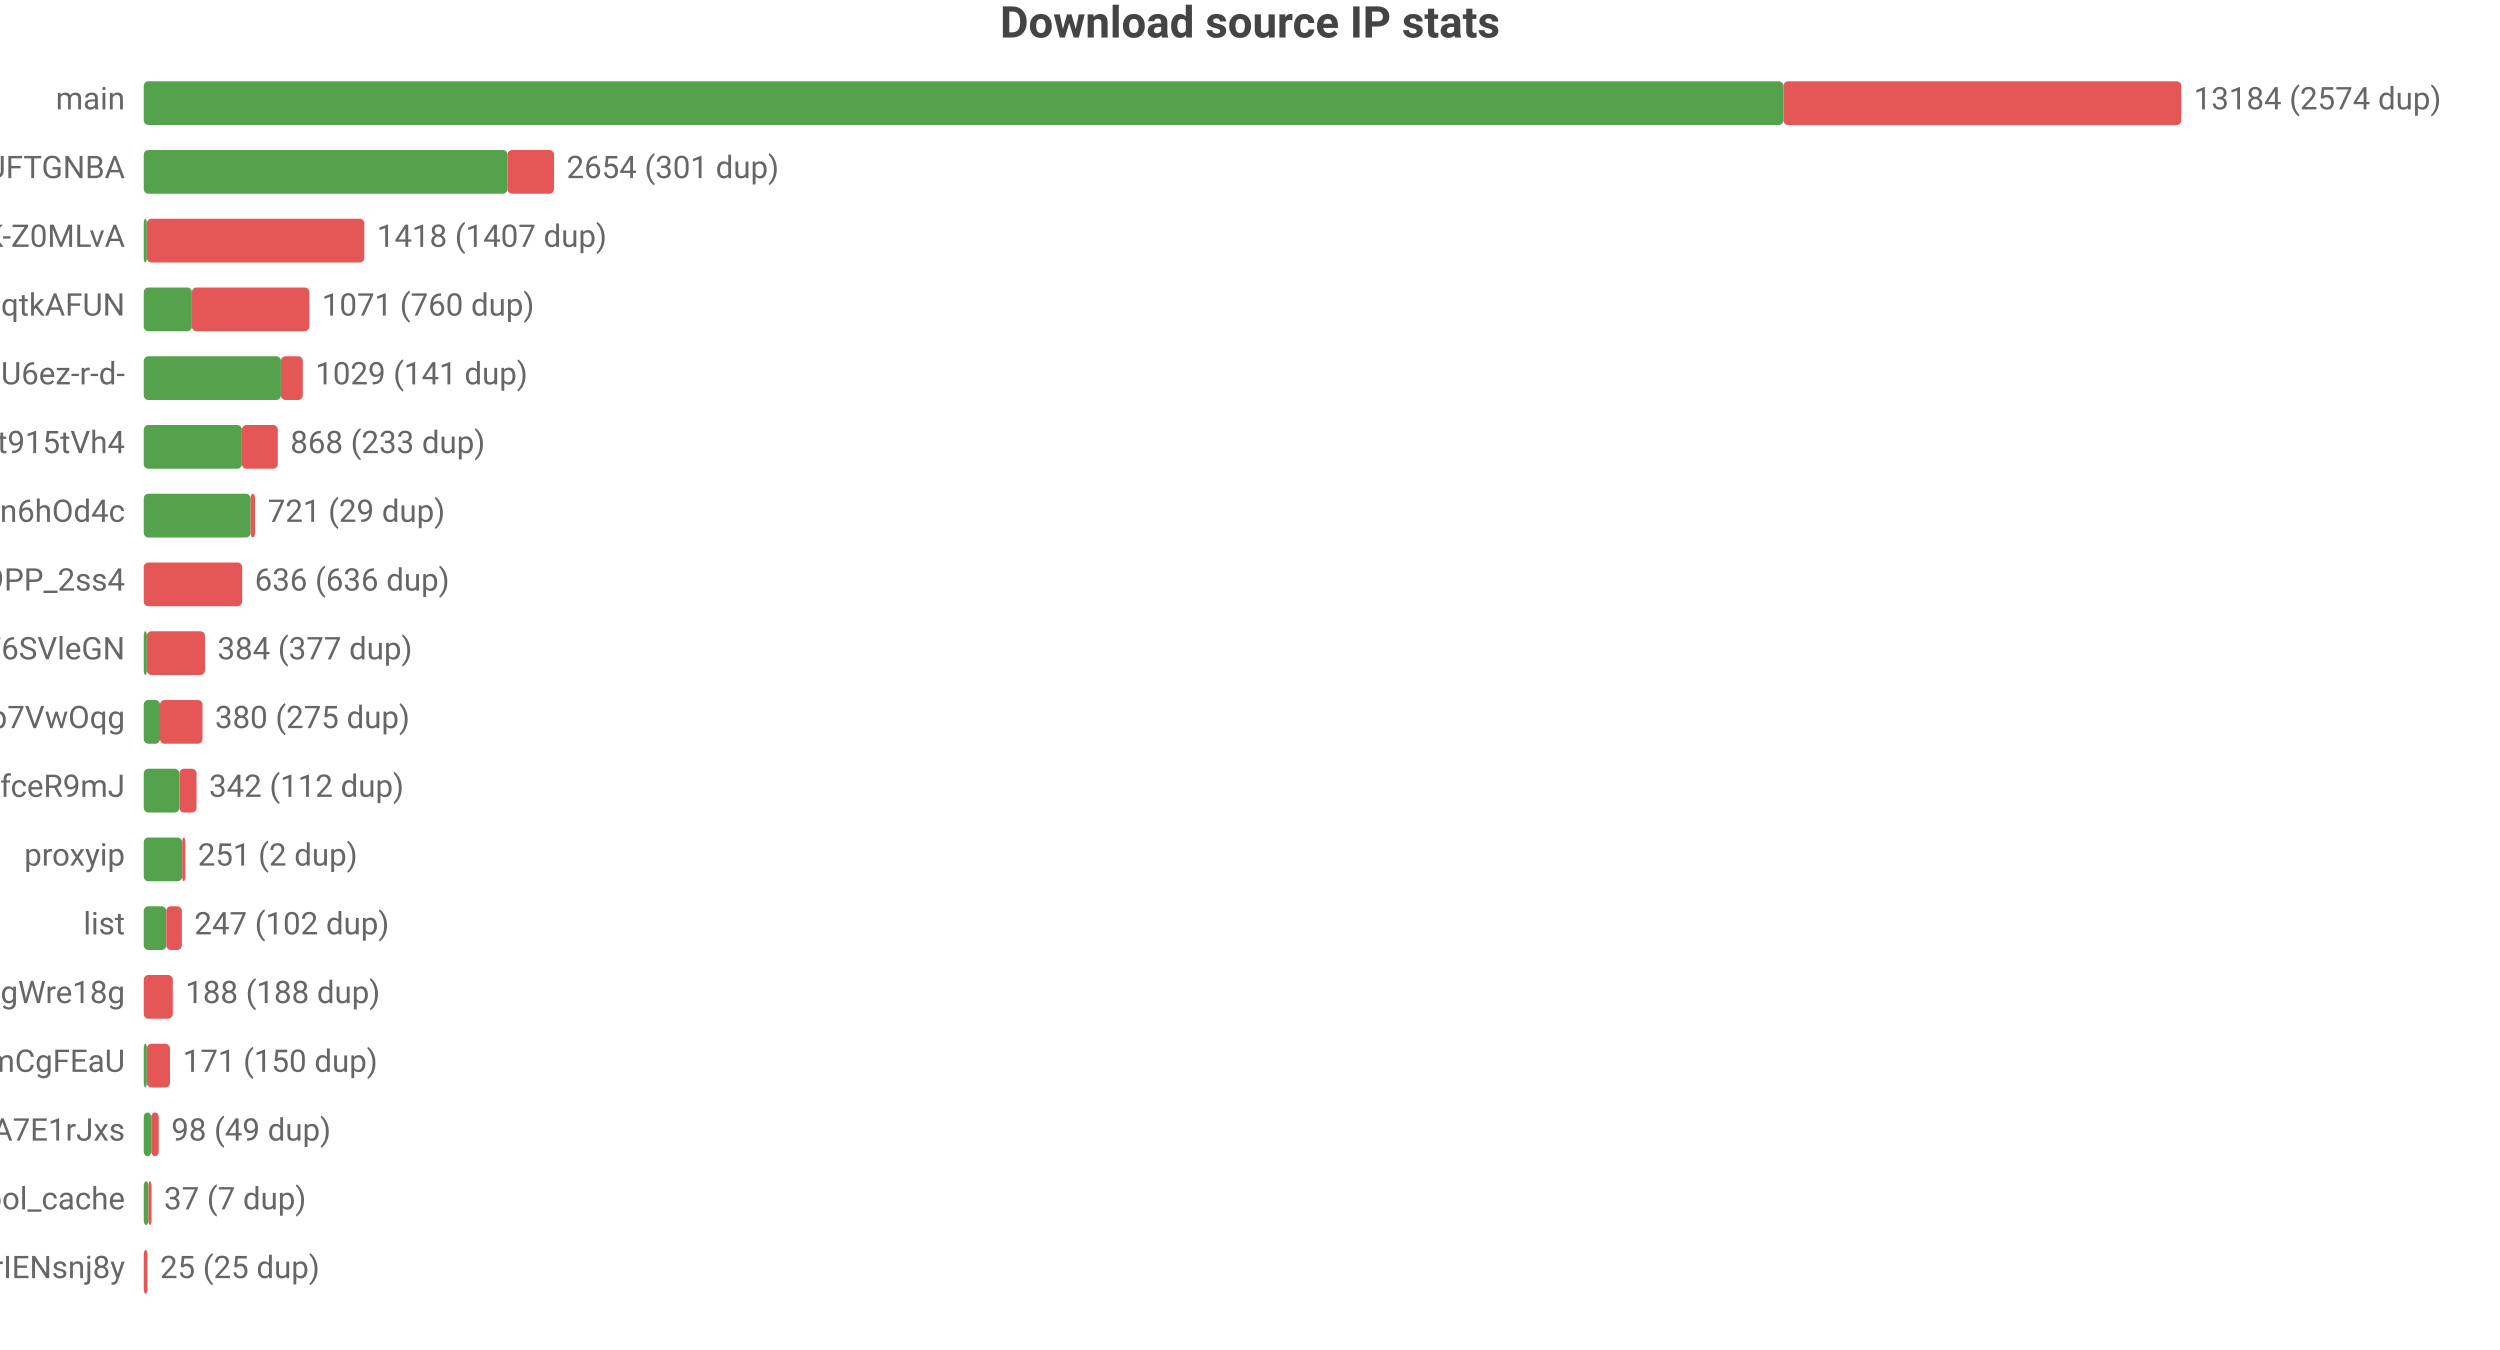
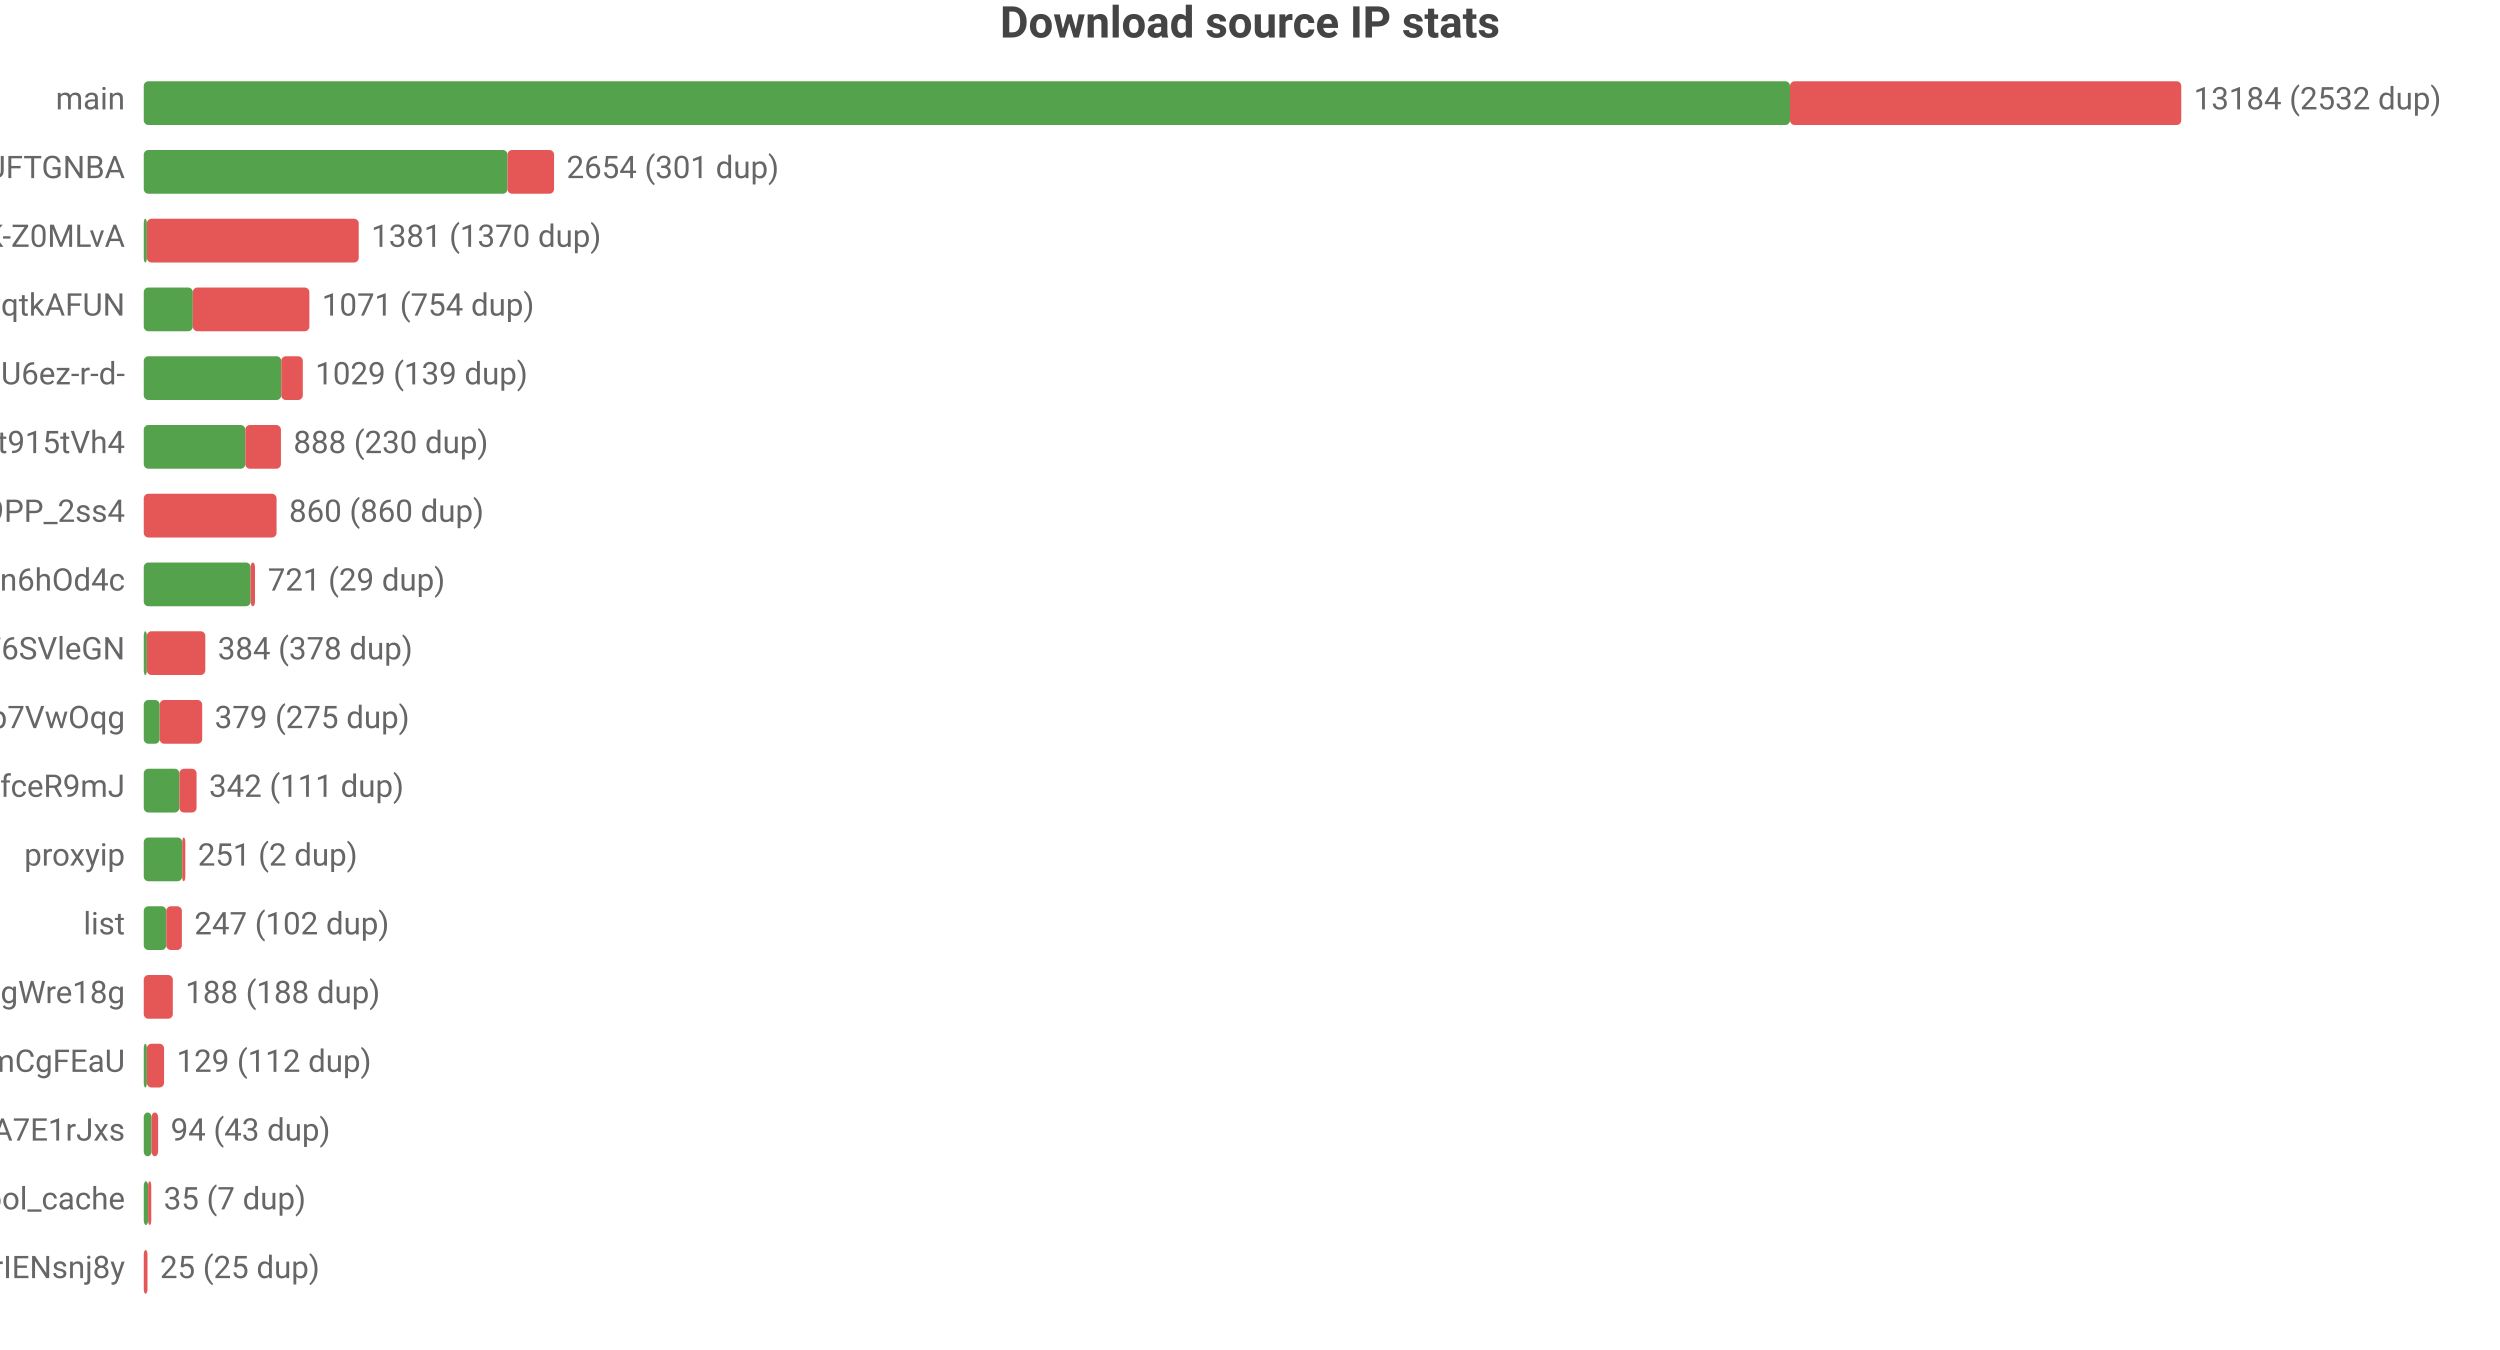
<svg xmlns="http://www.w3.org/2000/svg" width="800" height="432" viewBox="0 0 800 432">
  <rect width="800" height="432" fill="#ffffff" />
  <style>text{font-family:system-ui,-apple-system,'Segoe UI',Roboto,'PingFang SC','Microsoft YaHei','Noto Sans CJK SC',sans-serif}.g{stroke:#e8e8e8;stroke-width:1}.a{stroke:#999;stroke-width:1}.t{font-size:10px;fill:#666}.m{font-size:10px;text-anchor:middle;fill:#666}.e{font-size:10px;text-anchor:end;fill:#666}.l{font-size:11px;fill:#333}.tt{font-size:14px;font-weight:600;text-anchor:middle;fill:#444}.em{font-size:13px;text-anchor:middle;fill:#999}</style>
  <text class="tt" x="400.0" y="12">Download source IP stats</text>
  <text class="e" x="40" y="35">main</text>
-   <rect x="46" y="26" width="524.7" height="14" fill="#54a24b" rx="1.5" />
-   <rect x="570.7" y="26" width="127.3" height="14" fill="#e45756" rx="1.5" />
-   <text class="t" x="702" y="35">13184 (2574 dup)</text>
+   <rect x="46" y="26" width="526.8" height="14" fill="#54a24b" rx="1.5" />
+   <rect x="572.8" y="26" width="125.2" height="14" fill="#e45756" rx="1.5" />
+   <text class="t" x="702" y="35">13184 (2532 dup)</text>
  <text class="e" x="40" y="57">dsrc_koIyMZFFic21Px3M4Z5Wb4Aier9UFTGNBA</text>
  <rect x="46" y="48" width="116.4" height="14" fill="#54a24b" rx="1.5" />
  <rect x="162.4" y="48" width="14.9" height="14" fill="#e45756" rx="1.5" />
  <text class="t" x="181.3" y="57">2654 (301 dup)</text>
  <text class="e" x="40" y="79">dsrc_dyz1ApcMKse5dc2AqbRKg-GCRWK-Z0MLvA</text>
  <rect x="46" y="70" width="1" height="14" fill="#54a24b" rx="1.5" />
-   <rect x="47" y="70" width="69.6" height="14" fill="#e45756" rx="1.5" />
-   <text class="t" x="120.6" y="79">1418 (1407 dup)</text>
+   <rect x="47" y="70" width="67.8" height="14" fill="#e45756" rx="1.5" />
+   <text class="t" x="118.8" y="79">1381 (1370 dup)</text>
  <text class="e" x="40" y="101">dsrc_otoqKZ97QGjdwqtkAFUN</text>
-   <rect x="46" y="92" width="15.4" height="14" fill="#54a24b" rx="1.5" />
-   <rect x="61.4" y="92" width="37.6" height="14" fill="#e45756" rx="1.5" />
-   <text class="t" x="103.0" y="101">1071 (760 dup)</text>
+   <rect x="46" y="92" width="15.7" height="14" fill="#54a24b" rx="1.5" />
+   <rect x="61.7" y="92" width="37.3" height="14" fill="#e45756" rx="1.5" />
+   <text class="t" x="103.0" y="101">1071 (754 dup)</text>
  <text class="e" x="40" y="123">dsrc_jQi4Lke_x4pVNAHU6ez-r-d-</text>
-   <rect x="46" y="114" width="43.9" height="14" fill="#54a24b" rx="1.5" />
-   <rect x="89.9" y="114" width="7.0" height="14" fill="#e45756" rx="1.5" />
-   <text class="t" x="100.9" y="123">1029 (141 dup)</text>
+   <rect x="46" y="114" width="44.0" height="14" fill="#54a24b" rx="1.5" />
+   <rect x="90.0" y="114" width="6.9" height="14" fill="#e45756" rx="1.5" />
+   <text class="t" x="100.9" y="123">1029 (139 dup)</text>
  <text class="e" x="40" y="145">dsrc_A4Z1CFnF_B6ORXft915tVh4</text>
-   <rect x="46" y="136" width="31.4" height="14" fill="#54a24b" rx="1.5" />
-   <rect x="77.4" y="136" width="11.5" height="14" fill="#e45756" rx="1.5" />
-   <text class="t" x="92.9" y="145">868 (233 dup)</text>
-   <text class="e" x="40" y="167">dsrc_I2Bu0-fUIC5uLd1-n6hOd4c</text>
-   <rect x="46" y="158" width="34.2" height="14" fill="#54a24b" rx="1.5" />
-   <rect x="80.2" y="158" width="1.4" height="14" fill="#e45756" rx="1.5" />
-   <text class="t" x="85.7" y="167">721 (29 dup)</text>
-   <text class="e" x="40" y="189">dsrc_NZkbMF0zJ_nVPyU9PP_2ss4</text>
-   <rect x="46" y="180" width="31.5" height="14" fill="#e45756" rx="1.5" />
-   <text class="t" x="81.5" y="189">636 (636 dup)</text>
+   <rect x="46" y="136" width="32.5" height="14" fill="#54a24b" rx="1.5" />
+   <rect x="78.5" y="136" width="11.4" height="14" fill="#e45756" rx="1.5" />
+   <text class="t" x="93.9" y="145">888 (230 dup)</text>
+   <text class="e" x="40" y="167">dsrc_NZkbMF0zJ_nVPyU9PP_2ss4</text>
+   <rect x="46" y="158" width="42.5" height="14" fill="#e45756" rx="1.5" />
+   <text class="t" x="92.5" y="167">860 (860 dup)</text>
+   <text class="e" x="40" y="189">dsrc_I2Bu0-fUIC5uLd1-n6hOd4c</text>
+   <rect x="46" y="180" width="34.2" height="14" fill="#54a24b" rx="1.5" />
+   <rect x="80.2" y="180" width="1.4" height="14" fill="#e45756" rx="1.5" />
+   <text class="t" x="85.7" y="189">721 (29 dup)</text>
  <text class="e" x="40" y="211">dsrc_LLA73eP6qXwoercn3lGhF6SVleGN</text>
  <rect x="46" y="202" width="1" height="14" fill="#54a24b" rx="1.5" />
-   <rect x="47" y="202" width="18.6" height="14" fill="#e45756" rx="1.5" />
-   <text class="t" x="69.6" y="211">384 (377 dup)</text>
+   <rect x="47" y="202" width="18.7" height="14" fill="#e45756" rx="1.5" />
+   <text class="t" x="69.7" y="211">384 (378 dup)</text>
  <text class="e" x="40" y="233">dsrc_DFlKSqdXvgU5EWXdp7VwOqg</text>
-   <rect x="46" y="224" width="5.2" height="14" fill="#54a24b" rx="1.5" />
-   <rect x="51.2" y="224" width="13.6" height="14" fill="#e45756" rx="1.5" />
-   <text class="t" x="68.8" y="233">380 (275 dup)</text>
+   <rect x="46" y="224" width="5.1" height="14" fill="#54a24b" rx="1.5" />
+   <rect x="51.1" y="224" width="13.6" height="14" fill="#e45756" rx="1.5" />
+   <text class="t" x="68.7" y="233">379 (275 dup)</text>
  <text class="e" x="40" y="255">dsrc_CeBaE-maeWZqJDnV1pNP7CnuhVUL9fceR9mJ</text>
  <rect x="46" y="246" width="11.4" height="14" fill="#54a24b" rx="1.5" />
  <rect x="57.4" y="246" width="5.5" height="14" fill="#e45756" rx="1.5" />
-   <text class="t" x="66.9" y="255">342 (112 dup)</text>
+   <text class="t" x="66.9" y="255">342 (111 dup)</text>
  <text class="e" x="40" y="277">proxyip</text>
  <rect x="46" y="268" width="12.3" height="14" fill="#54a24b" rx="1.5" />
  <rect x="58.3" y="268" width="1" height="14" fill="#e45756" rx="1.5" />
  <text class="t" x="63.3" y="277">251 (2 dup)</text>
  <text class="e" x="40" y="299">list</text>
  <rect x="46" y="290" width="7.2" height="14" fill="#54a24b" rx="1.5" />
  <rect x="53.2" y="290" width="5.0" height="14" fill="#e45756" rx="1.5" />
  <text class="t" x="62.2" y="299">247 (102 dup)</text>
  <text class="e" x="40" y="321">dsrc_MbZRMPaMPMm6o9mw3okGbgd7MVmUgWre18g</text>
  <rect x="46" y="312" width="9.3" height="14" fill="#e45756" rx="1.5" />
  <text class="t" x="59.3" y="321">188 (188 dup)</text>
  <text class="e" x="40" y="343">dsrc_pAlpbTpSPPviUVumZmCgFEaU</text>
-   <rect x="46" y="334" width="1.0" height="14" fill="#54a24b" rx="1.5" />
-   <rect x="47.0" y="334" width="7.4" height="14" fill="#e45756" rx="1.5" />
-   <text class="t" x="58.5" y="343">171 (150 dup)</text>
+   <rect x="46" y="334" width="1" height="14" fill="#54a24b" rx="1.5" />
+   <rect x="47" y="334" width="5.5" height="14" fill="#e45756" rx="1.5" />
+   <text class="t" x="56.5" y="343">129 (112 dup)</text>
  <text class="e" x="40" y="365">dsrc_-gMAH1rE0Beexq3irh3A7E1rJxs</text>
-   <rect x="46" y="356" width="2.4" height="14" fill="#54a24b" rx="1.5" />
-   <rect x="48.4" y="356" width="2.4" height="14" fill="#e45756" rx="1.5" />
-   <text class="t" x="54.8" y="365">98 (49 dup)</text>
+   <rect x="46" y="356" width="2.5" height="14" fill="#54a24b" rx="1.5" />
+   <rect x="48.5" y="356" width="2.1" height="14" fill="#e45756" rx="1.5" />
+   <text class="t" x="54.6" y="365">94 (43 dup)</text>
  <text class="e" x="40" y="387">pool_cache</text>
-   <rect x="46" y="378" width="1.5" height="14" fill="#54a24b" rx="1.5" />
-   <rect x="47.5" y="378" width="1" height="14" fill="#e45756" rx="1.5" />
-   <text class="t" x="52.5" y="387">37 (7 dup)</text>
+   <rect x="46" y="378" width="1.4" height="14" fill="#54a24b" rx="1.5" />
+   <rect x="47.4" y="378" width="1" height="14" fill="#e45756" rx="1.5" />
+   <text class="t" x="52.4" y="387">35 (7 dup)</text>
  <text class="e" x="40" y="409">dsrc_uTixem8zbKw5hXeUZLLrIENsnj8y</text>
  <rect x="46" y="400" width="1.2" height="14" fill="#e45756" rx="1.5" />
  <text class="t" x="51.2" y="409">25 (25 dup)</text>
</svg>
